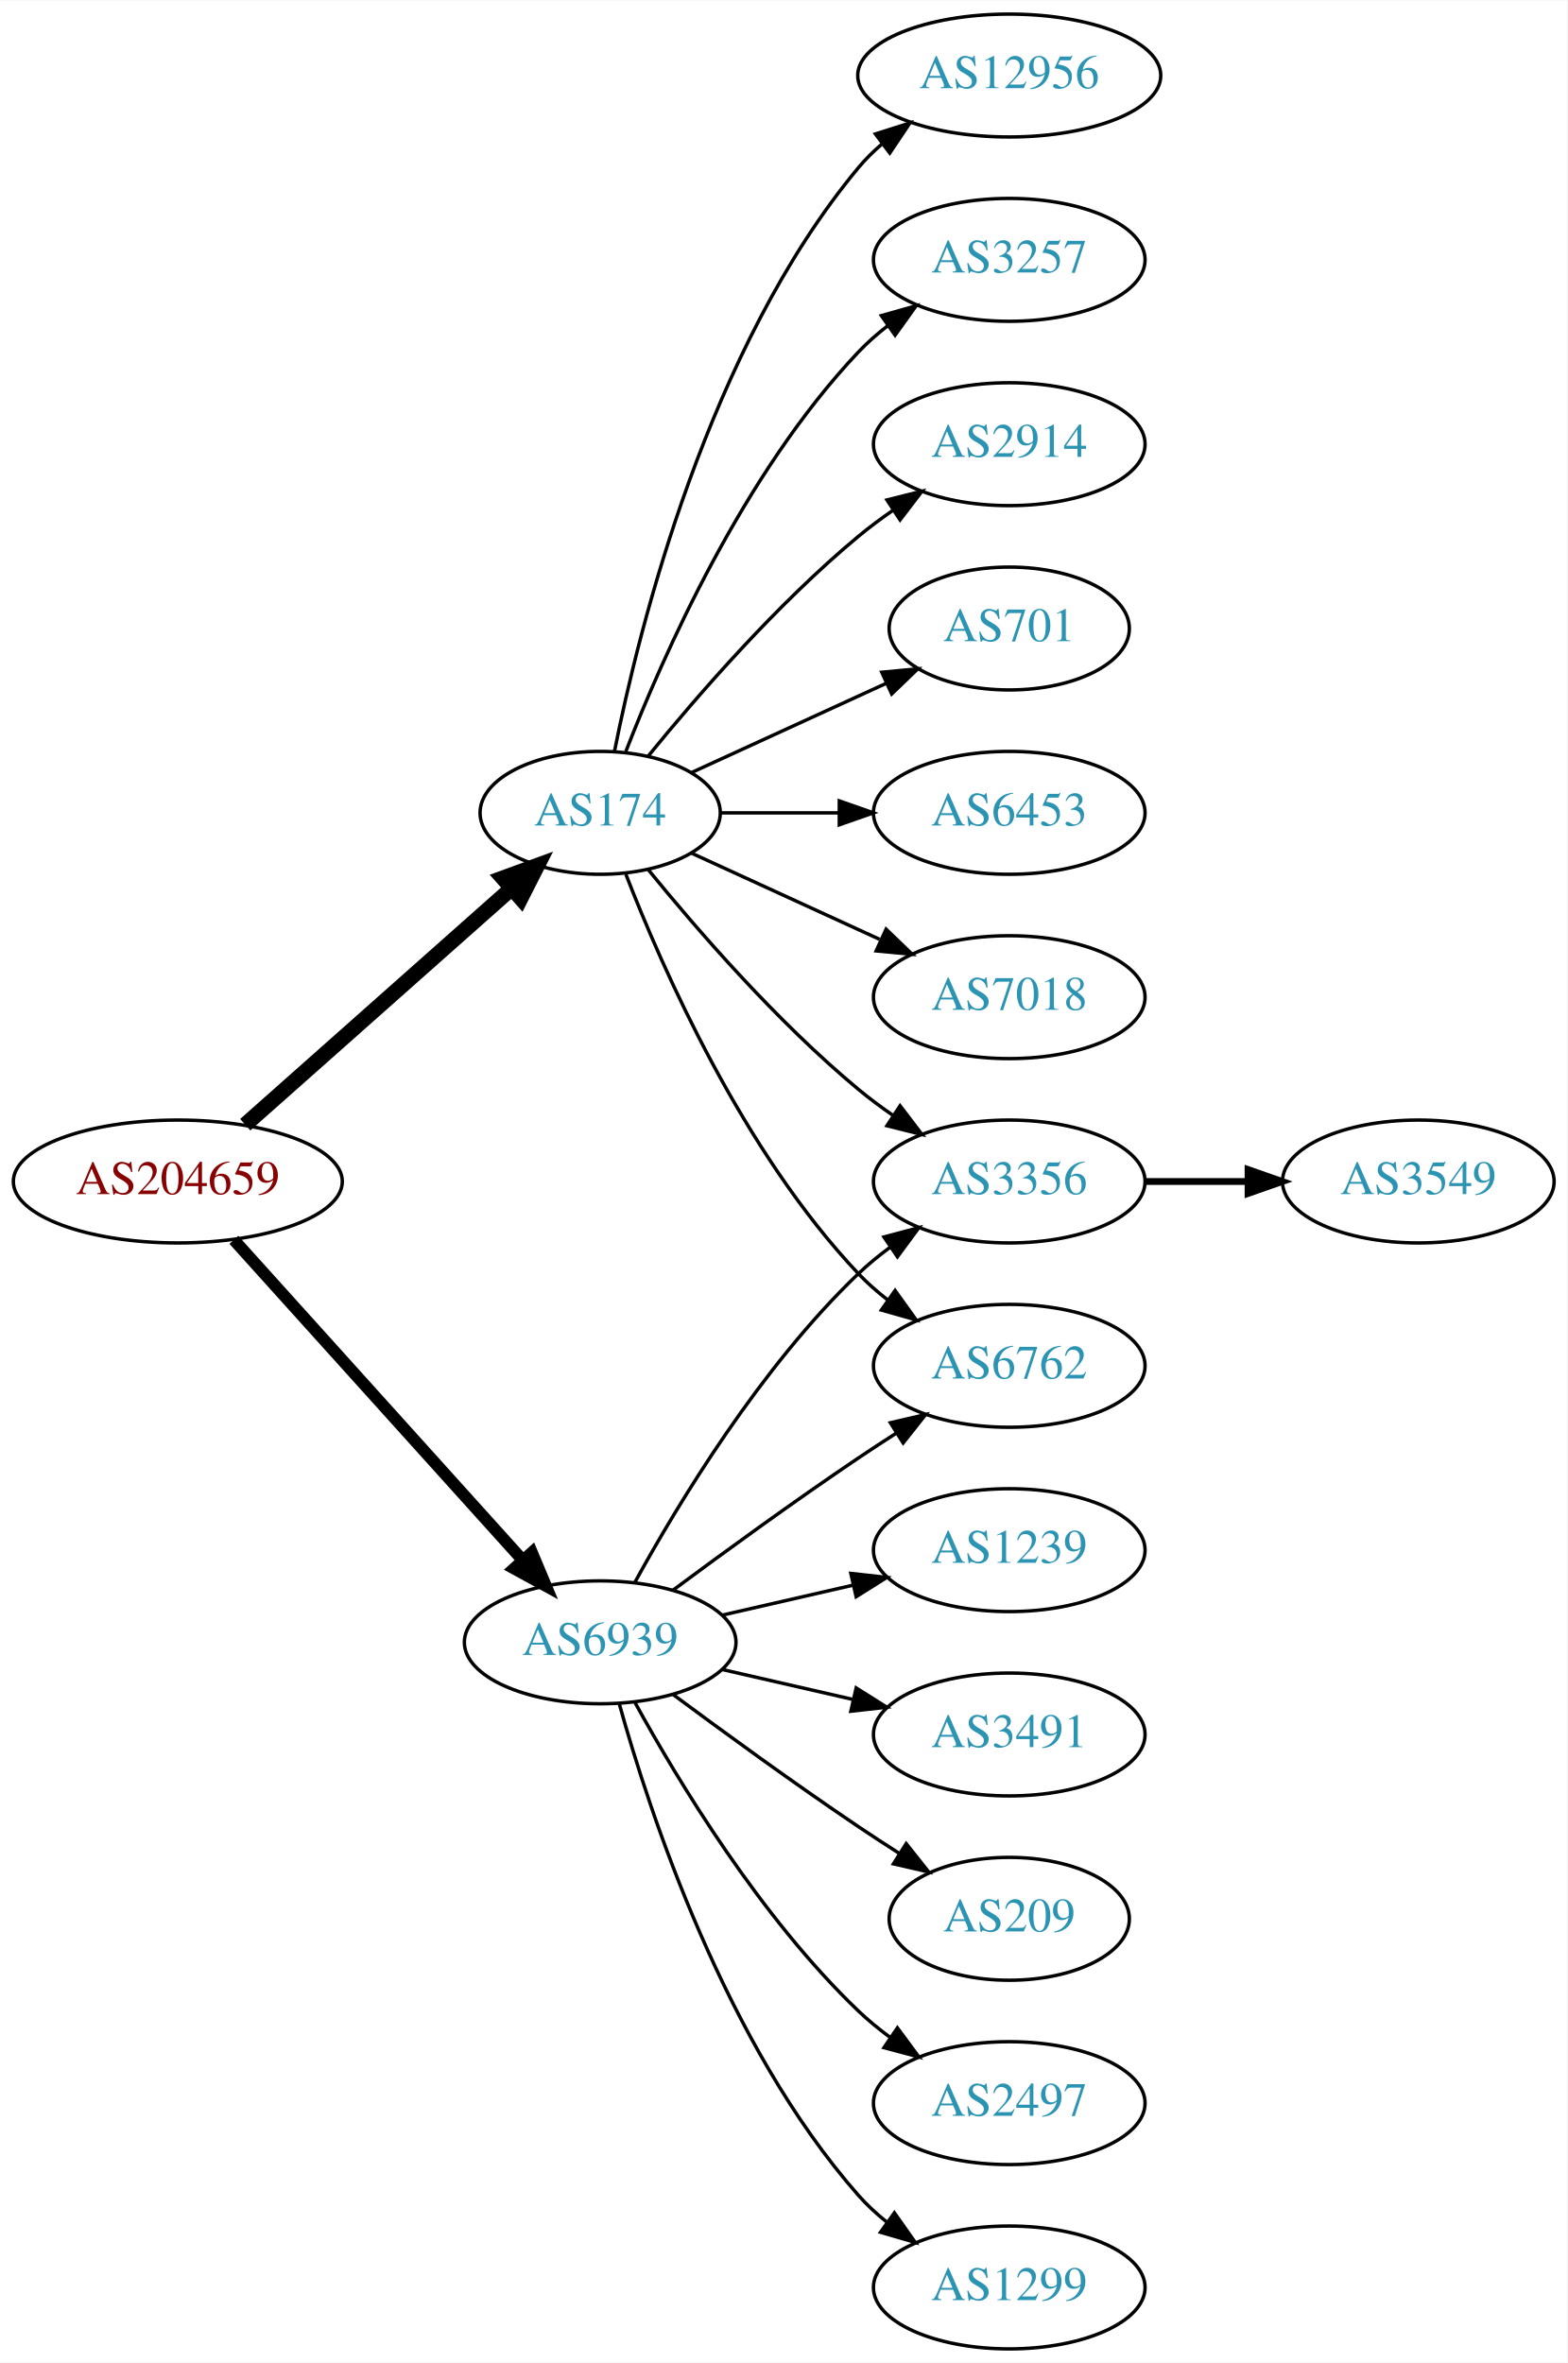
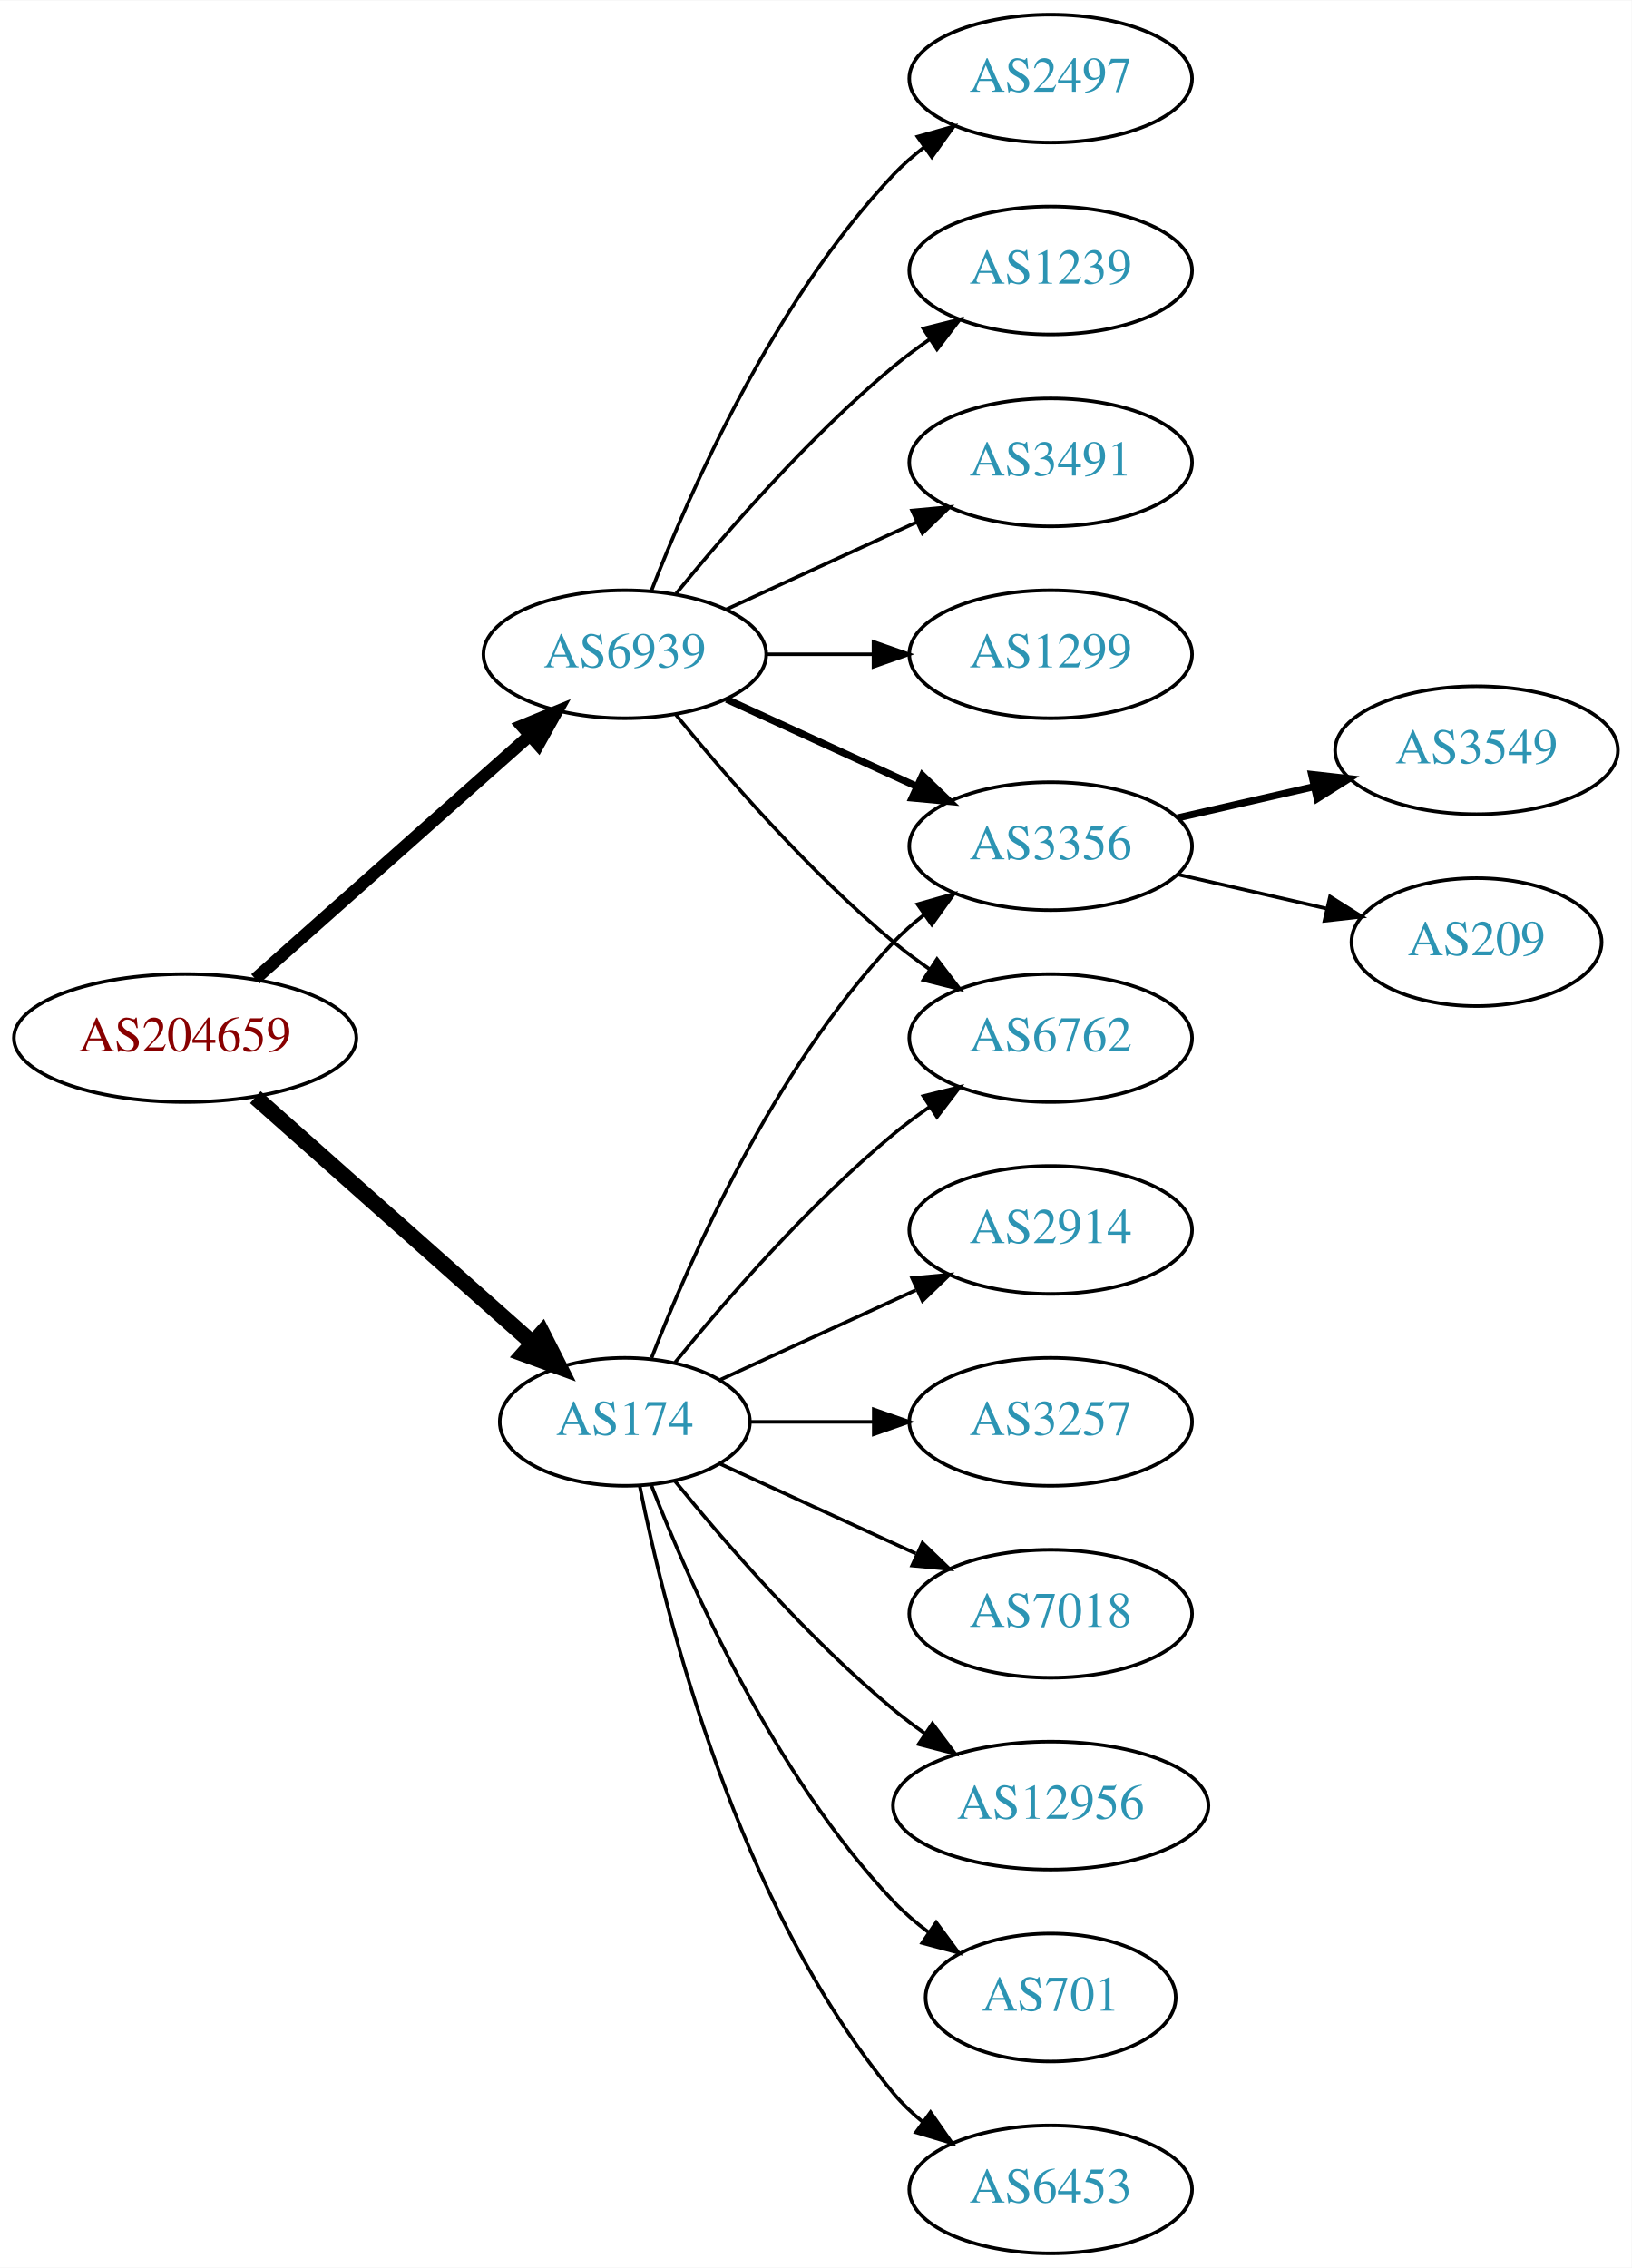
- <svg xmlns="http://www.w3.org/2000/svg" xmlns:xlink="http://www.w3.org/1999/xlink" width="459pt" height="692pt" viewBox="0.00 0.00 459.17 692.00">
-   <g id="graph0" class="graph" transform="scale(1 1) rotate(0) translate(4 688)">
-     <polygon fill="white" stroke="none" points="-4,4 -4,-688 455.17,-688 455.17,4 -4,4" />
+ <svg xmlns="http://www.w3.org/2000/svg" xmlns:xlink="http://www.w3.org/1999/xlink" width="459pt" height="638pt" viewBox="0.00 0.00 459.17 638.00">
+   <g id="graph0" class="graph" transform="scale(1 1) rotate(0) translate(4 634)">
+     <polygon fill="white" stroke="none" points="-4,4 -4,-634 455.17,-634 455.17,4 -4,4" />
    <g id="node1" class="node">
      <g id="a_node1">
        <a xlink:href="/asn/204659" xlink:title="AS204659 ~ ANLX-AS [AT]">
          <ellipse fill="#ffffff" stroke="black" cx="48.096" cy="-342" rx="48.192" ry="18" />
          <text text-anchor="middle" x="48.096" y="-338.3" font-family="Times,serif" font-size="14.00" fill="#880000">AS204659</text>
        </a>
      </g>
    </g>
    <g id="node2" class="node">
      <g id="a_node2">
        <a xlink:href="/asn/174" xlink:title="AS174 ~ Cogent Communications [US]">
-           <ellipse fill="#ffffff" stroke="black" cx="171.838" cy="-450" rx="35.194" ry="18" />
-           <text text-anchor="middle" x="171.838" y="-446.3" font-family="Times,serif" font-size="14.00" fill="#2c94b3">AS174</text>
+           <ellipse fill="#ffffff" stroke="black" cx="171.838" cy="-234" rx="35.194" ry="18" />
+           <text text-anchor="middle" x="171.838" y="-230.3" font-family="Times,serif" font-size="14.00" fill="#2c94b3">AS174</text>
        </a>
      </g>
    </g>
    <g id="edge1" class="edge">
-       <path fill="none" stroke="black" stroke-width="4.5" d="M67.851,-358.638C88.734,-377.164 122.587,-407.195 145.739,-427.734" />
-       <polygon fill="black" stroke="black" stroke-width="4.5" points="143.349,-430.878 153.443,-434.568 148.575,-424.987 143.349,-430.878" />
+       <path fill="none" stroke="black" stroke-width="4.5" d="M67.851,-325.362C88.734,-306.836 122.587,-276.805 145.739,-256.266" />
+       <polygon fill="black" stroke="black" stroke-width="4.5" points="148.575,-259.013 153.443,-249.432 143.349,-253.122 148.575,-259.013" />
    </g>
    <g id="node3" class="node">
      <g id="a_node3">
        <a xlink:href="/asn/6939" xlink:title="AS6939 ~ Hurricane Electric LLC [US]">
-           <ellipse fill="#ffffff" stroke="black" cx="171.838" cy="-207" rx="39.794" ry="18" />
-           <text text-anchor="middle" x="171.838" y="-203.3" font-family="Times,serif" font-size="14.00" fill="#2c94b3">AS6939</text>
+           <ellipse fill="#ffffff" stroke="black" cx="171.838" cy="-450" rx="39.794" ry="18" />
+           <text text-anchor="middle" x="171.838" y="-446.3" font-family="Times,serif" font-size="14.00" fill="#2c94b3">AS6939</text>
        </a>
      </g>
    </g>
    <g id="edge2" class="edge">
-       <path fill="none" stroke="black" stroke-width="3.5" d="M64.514,-324.902C85.945,-301.138 124.837,-258.01 149.174,-231.023" />
-       <polygon fill="black" stroke="black" stroke-width="3.5" points="151.827,-233.307 155.925,-223.537 146.629,-228.619 151.827,-233.307" />
+       <path fill="none" stroke="black" stroke-width="3.5" d="M67.851,-358.638C88.495,-376.952 121.814,-406.51 144.941,-427.026" />
+       <polygon fill="black" stroke="black" stroke-width="3.5" points="142.855,-429.854 152.658,-433.872 147.5,-424.618 142.855,-429.854" />
    </g>
    <g id="node4" class="node">
      <g id="a_node4">
-         <a xlink:href="/asn/701" xlink:title="AS701 ~ UUNET [US]">
-           <ellipse fill="#ffffff" stroke="black" cx="291.681" cy="-504" rx="35.194" ry="18" />
-           <text text-anchor="middle" x="291.681" y="-500.3" font-family="Times,serif" font-size="14.00" fill="#2c94b3">AS701</text>
+         <a xlink:href="/asn/2914" xlink:title="AS2914 ~ NTT America, Inc. [US]">
+           <ellipse fill="#ffffff" stroke="black" cx="291.681" cy="-288" rx="39.794" ry="18" />
+           <text text-anchor="middle" x="291.681" y="-284.3" font-family="Times,serif" font-size="14.00" fill="#2c94b3">AS2914</text>
        </a>
      </g>
    </g>
    <g id="edge3" class="edge">
-       <path fill="none" stroke="black" d="M198.699,-461.851C215.431,-469.518 237.421,-479.594 255.704,-487.972" />
-       <polygon fill="black" stroke="black" points="254.331,-491.193 264.88,-492.177 257.247,-484.829 254.331,-491.193" />
+       <path fill="none" stroke="black" d="M198.699,-245.851C214.82,-253.238 235.822,-262.862 253.687,-271.048" />
+       <polygon fill="black" stroke="black" points="252.69,-274.441 263.239,-275.425 255.606,-268.077 252.69,-274.441" />
    </g>
    <g id="node5" class="node">
      <g id="a_node5">
-         <a xlink:href="/asn/6453" xlink:title="AS6453 ~ TATA COMMUNICATIONS (AMERICA) INC [US]">
-           <ellipse fill="#ffffff" stroke="black" cx="291.681" cy="-450" rx="39.794" ry="18" />
-           <text text-anchor="middle" x="291.681" y="-446.3" font-family="Times,serif" font-size="14.00" fill="#2c94b3">AS6453</text>
+         <a xlink:href="/asn/3257" xlink:title="AS3257 ~ GTT [DE]">
+           <ellipse fill="#ffffff" stroke="black" cx="291.681" cy="-234" rx="39.794" ry="18" />
+           <text text-anchor="middle" x="291.681" y="-230.3" font-family="Times,serif" font-size="14.00" fill="#2c94b3">AS3257</text>
        </a>
      </g>
    </g>
    <g id="edge4" class="edge">
-       <path fill="none" stroke="black" d="M207.24,-450C218.064,-450 230.231,-450 241.858,-450" />
-       <polygon fill="black" stroke="black" points="241.889,-453.5 251.889,-450 241.889,-446.5 241.889,-453.5" />
+       <path fill="none" stroke="black" d="M207.24,-234C218.064,-234 230.231,-234 241.858,-234" />
+       <polygon fill="black" stroke="black" points="241.889,-237.5 251.889,-234 241.889,-230.5 241.889,-237.5" />
    </g>
    <g id="node6" class="node">
      <g id="a_node6">
-         <a xlink:href="/asn/7018" xlink:title="AS7018 ~ AT&amp;T Services, Inc. [US]">
+         <a xlink:href="/asn/3356" xlink:title="AS3356 ~ Level 3 Parent, LLC [US]">
          <ellipse fill="#ffffff" stroke="black" cx="291.681" cy="-396" rx="39.794" ry="18" />
-           <text text-anchor="middle" x="291.681" y="-392.3" font-family="Times,serif" font-size="14.00" fill="#2c94b3">AS7018</text>
+           <text text-anchor="middle" x="291.681" y="-392.3" font-family="Times,serif" font-size="14.00" fill="#2c94b3">AS3356</text>
        </a>
      </g>
    </g>
    <g id="edge5" class="edge">
-       <path fill="none" stroke="black" d="M198.699,-438.149C214.82,-430.762 235.822,-421.138 253.687,-412.952" />
-       <polygon fill="black" stroke="black" points="255.606,-415.923 263.239,-408.575 252.69,-409.559 255.606,-415.923" />
+       <path fill="none" stroke="black" d="M179.361,-251.994C190.112,-279.728 213.769,-333.429 247.484,-369 250.07,-371.728 252.988,-374.294 256.056,-376.677" />
+       <polygon fill="black" stroke="black" points="254.21,-379.658 264.404,-382.543 258.234,-373.93 254.21,-379.658" />
    </g>
    <g id="node7" class="node">
      <g id="a_node7">
-         <a xlink:href="/asn/6762" xlink:title="AS6762 ~ TELECOM ITALIA SPARKLE S.p.A. [IT]">
-           <ellipse fill="#ffffff" stroke="black" cx="291.681" cy="-288" rx="39.794" ry="18" />
-           <text text-anchor="middle" x="291.681" y="-284.3" font-family="Times,serif" font-size="14.00" fill="#2c94b3">AS6762</text>
+         <a xlink:href="/asn/7018" xlink:title="AS7018 ~ AT&amp;T Services, Inc. [US]">
+           <ellipse fill="#ffffff" stroke="black" cx="291.681" cy="-180" rx="39.794" ry="18" />
+           <text text-anchor="middle" x="291.681" y="-176.3" font-family="Times,serif" font-size="14.00" fill="#2c94b3">AS7018</text>
        </a>
      </g>
    </g>
    <g id="edge6" class="edge">
-       <path fill="none" stroke="black" d="M179.361,-432.006C190.112,-404.272 213.769,-350.571 247.484,-315 250.07,-312.272 252.988,-309.706 256.056,-307.323" />
-       <polygon fill="black" stroke="black" points="258.234,-310.07 264.404,-301.457 254.21,-304.342 258.234,-310.07" />
+       <path fill="none" stroke="black" d="M198.699,-222.149C214.82,-214.762 235.822,-205.138 253.687,-196.952" />
+       <polygon fill="black" stroke="black" points="255.606,-199.923 263.239,-192.575 252.69,-193.559 255.606,-199.923" />
    </g>
    <g id="node8" class="node">
      <g id="a_node8">
-         <a xlink:href="/asn/12956" xlink:title="AS12956 ~ TELXIUS [ES]">
-           <ellipse fill="#ffffff" stroke="black" cx="291.681" cy="-666" rx="44.393" ry="18" />
-           <text text-anchor="middle" x="291.681" y="-662.3" font-family="Times,serif" font-size="14.00" fill="#2c94b3">AS12956</text>
+         <a xlink:href="/asn/6762" xlink:title="AS6762 ~ TELECOM ITALIA SPARKLE S.p.A. [IT]">
+           <ellipse fill="#ffffff" stroke="black" cx="291.681" cy="-342" rx="39.794" ry="18" />
+           <text text-anchor="middle" x="291.681" y="-338.3" font-family="Times,serif" font-size="14.00" fill="#2c94b3">AS6762</text>
        </a>
      </g>
    </g>
    <g id="edge7" class="edge">
-       <path fill="none" stroke="black" d="M176.037,-468.073C183.2,-504.141 203.474,-586.125 247.484,-639 249.578,-641.515 251.968,-643.867 254.526,-646.051" />
-       <polygon fill="black" stroke="black" points="252.475,-648.887 262.574,-652.091 256.677,-643.289 252.475,-648.887" />
+       <path fill="none" stroke="black" d="M185.995,-250.743C200.081,-268.039 223.639,-295.223 247.484,-315 250.701,-317.668 254.201,-320.27 257.772,-322.741" />
+       <polygon fill="black" stroke="black" points="255.85,-325.666 266.128,-328.236 259.695,-319.817 255.85,-325.666" />
    </g>
    <g id="node9" class="node">
      <g id="a_node9">
-         <a xlink:href="/asn/3257" xlink:title="AS3257 ~ GTT [DE]">
+         <a xlink:href="/asn/12956" xlink:title="AS12956 ~ TELXIUS [ES]">
+           <ellipse fill="#ffffff" stroke="black" cx="291.681" cy="-126" rx="44.393" ry="18" />
+           <text text-anchor="middle" x="291.681" y="-122.3" font-family="Times,serif" font-size="14.00" fill="#2c94b3">AS12956</text>
+         </a>
+       </g>
+     </g>
+     <g id="edge8" class="edge">
+       <path fill="none" stroke="black" d="M185.995,-217.257C200.081,-199.961 223.639,-172.777 247.484,-153 250.222,-150.729 253.166,-148.506 256.183,-146.37" />
+       <polygon fill="black" stroke="black" points="258.409,-149.092 264.772,-140.621 254.515,-143.275 258.409,-149.092" />
+     </g>
+     <g id="node10" class="node">
+       <g id="a_node10">
+         <a xlink:href="/asn/701" xlink:title="AS701 ~ UUNET [US]">
+           <ellipse fill="#ffffff" stroke="black" cx="291.681" cy="-72" rx="35.194" ry="18" />
+           <text text-anchor="middle" x="291.681" y="-68.3" font-family="Times,serif" font-size="14.00" fill="#2c94b3">AS701</text>
+         </a>
+       </g>
+     </g>
+     <g id="edge9" class="edge">
+       <path fill="none" stroke="black" d="M179.361,-216.006C190.112,-188.272 213.769,-134.571 247.484,-99 250.427,-95.895 253.801,-92.999 257.336,-90.345" />
+       <polygon fill="black" stroke="black" points="259.466,-93.129 265.755,-84.603 255.522,-87.346 259.466,-93.129" />
+     </g>
+     <g id="node11" class="node">
+       <g id="a_node11">
+         <a xlink:href="/asn/6453" xlink:title="AS6453 ~ TATA COMMUNICATIONS (AMERICA) INC [US]">
+           <ellipse fill="#ffffff" stroke="black" cx="291.681" cy="-18" rx="39.794" ry="18" />
+           <text text-anchor="middle" x="291.681" y="-14.3" font-family="Times,serif" font-size="14.00" fill="#2c94b3">AS6453</text>
+         </a>
+       </g>
+     </g>
+     <g id="edge10" class="edge">
+       <path fill="none" stroke="black" d="M176.037,-215.927C183.2,-179.859 203.474,-97.875 247.484,-45 249.889,-42.111 252.686,-39.437 255.678,-36.987" />
+       <polygon fill="black" stroke="black" points="257.868,-39.722 263.921,-31.027 253.766,-34.05 257.868,-39.722" />
+     </g>
+     <g id="edge16" class="edge">
+       <path fill="none" stroke="black" stroke-width="2" d="M200.467,-437.339C216.424,-430.027 236.694,-420.739 253.977,-412.819" />
+       <polygon fill="black" stroke="black" stroke-width="2" points="255.592,-415.929 263.225,-408.581 252.676,-409.565 255.592,-415.929" />
+     </g>
+     <g id="edge17" class="edge">
+       <path fill="none" stroke="black" d="M186.257,-432.935C200.372,-415.625 223.786,-388.655 247.484,-369 250.701,-366.332 254.201,-363.73 257.772,-361.259" />
+       <polygon fill="black" stroke="black" points="259.695,-364.183 266.128,-355.764 255.85,-358.334 259.695,-364.183" />
+     </g>
+     <g id="node14" class="node">
+       <g id="a_node14">
+         <a xlink:href="/asn/2497" xlink:title="AS2497 ~ Internet Initiative Japan Inc. [JP]">
          <ellipse fill="#ffffff" stroke="black" cx="291.681" cy="-612" rx="39.794" ry="18" />
-           <text text-anchor="middle" x="291.681" y="-608.3" font-family="Times,serif" font-size="14.00" fill="#2c94b3">AS3257</text>
-         </a>
-       </g>
-     </g>
-     <g id="edge8" class="edge">
+           <text text-anchor="middle" x="291.681" y="-608.3" font-family="Times,serif" font-size="14.00" fill="#2c94b3">AS2497</text>
+         </a>
+       </g>
+     </g>
+     <g id="edge13" class="edge">
      <path fill="none" stroke="black" d="M179.361,-467.994C190.112,-495.728 213.769,-549.429 247.484,-585 250.07,-587.728 252.988,-590.294 256.056,-592.677" />
      <polygon fill="black" stroke="black" points="254.21,-595.658 264.404,-598.543 258.234,-589.93 254.21,-595.658" />
    </g>
-     <g id="node10" class="node">
-       <g id="a_node10">
-         <a xlink:href="/asn/3356" xlink:title="AS3356 ~ Level 3 Parent, LLC [US]">
-           <ellipse fill="#ffffff" stroke="black" cx="291.681" cy="-342" rx="39.794" ry="18" />
-           <text text-anchor="middle" x="291.681" y="-338.3" font-family="Times,serif" font-size="14.00" fill="#2c94b3">AS3356</text>
-         </a>
-       </g>
-     </g>
-     <g id="edge9" class="edge">
-       <path fill="none" stroke="black" d="M185.995,-433.257C200.081,-415.961 223.639,-388.777 247.484,-369 250.701,-366.332 254.201,-363.73 257.772,-361.259" />
-       <polygon fill="black" stroke="black" points="259.695,-364.183 266.128,-355.764 255.85,-358.334 259.695,-364.183" />
-     </g>
-     <g id="node11" class="node">
-       <g id="a_node11">
-         <a xlink:href="/asn/2914" xlink:title="AS2914 ~ NTT America, Inc. [US]">
-           <ellipse fill="#ffffff" stroke="black" cx="291.681" cy="-558" rx="39.794" ry="18" />
-           <text text-anchor="middle" x="291.681" y="-554.3" font-family="Times,serif" font-size="14.00" fill="#2c94b3">AS2914</text>
-         </a>
-       </g>
-     </g>
-     <g id="edge10" class="edge">
-       <path fill="none" stroke="black" d="M185.995,-466.743C200.081,-484.039 223.639,-511.223 247.484,-531 250.701,-533.668 254.201,-536.27 257.772,-538.741" />
-       <polygon fill="black" stroke="black" points="255.85,-541.666 266.128,-544.236 259.695,-535.817 255.85,-541.666" />
-     </g>
-     <g id="edge15" class="edge">
-       <path fill="none" stroke="black" d="M193.168,-222.277C208.031,-233.304 228.775,-248.407 247.484,-261 251.033,-263.389 254.784,-265.839 258.532,-268.242" />
-       <polygon fill="black" stroke="black" points="256.858,-271.325 267.181,-273.712 260.6,-265.409 256.858,-271.325" />
-     </g>
-     <g id="edge14" class="edge">
-       <path fill="none" stroke="black" d="M182.079,-224.713C194.625,-247.561 218.802,-287.611 247.484,-315 250.353,-317.739 253.542,-320.347 256.851,-322.785" />
-       <polygon fill="black" stroke="black" points="254.974,-325.742 265.21,-328.477 258.914,-319.956 254.974,-325.742" />
-     </g>
-     <g id="node13" class="node">
-       <g id="a_node13">
-         <a xlink:href="/asn/1299" xlink:title="AS1299 ~ Telia Carrier [EU]">
-           <ellipse fill="#ffffff" stroke="black" cx="291.681" cy="-18" rx="39.794" ry="18" />
-           <text text-anchor="middle" x="291.681" y="-14.3" font-family="Times,serif" font-size="14.00" fill="#2c94b3">AS1299</text>
-         </a>
-       </g>
-     </g>
-     <g id="edge12" class="edge">
-       <path fill="none" stroke="black" d="M177.411,-189.054C186.317,-157.005 208.601,-89.158 247.484,-45 249.968,-42.179 252.818,-39.551 255.844,-37.129" />
-       <polygon fill="black" stroke="black" points="258.029,-39.869 264.133,-31.209 253.961,-34.172 258.029,-39.869" />
-     </g>
-     <g id="node14" class="node">
-       <g id="a_node14">
-         <a xlink:href="/asn/1239" xlink:title="AS1239 ~ Sprint [US]">
-           <ellipse fill="#ffffff" stroke="black" cx="291.681" cy="-234" rx="39.794" ry="18" />
-           <text text-anchor="middle" x="291.681" y="-230.3" font-family="Times,serif" font-size="14.00" fill="#2c94b3">AS1239</text>
-         </a>
-       </g>
-     </g>
-     <g id="edge13" class="edge">
-       <path fill="none" stroke="black" d="M207.557,-214.955C219.557,-217.704 233.178,-220.825 245.871,-223.733" />
-       <polygon fill="black" stroke="black" points="245.273,-227.187 255.802,-226.009 246.836,-220.364 245.273,-227.187" />
-     </g>
    <g id="node15" class="node">
      <g id="a_node15">
-         <a xlink:href="/asn/3491" xlink:title="AS3491 ~ PCCW Global, Inc. [US]">
-           <ellipse fill="#ffffff" stroke="black" cx="291.681" cy="-180" rx="39.794" ry="18" />
-           <text text-anchor="middle" x="291.681" y="-176.3" font-family="Times,serif" font-size="14.00" fill="#2c94b3">AS3491</text>
-         </a>
-       </g>
-     </g>
-     <g id="edge16" class="edge">
-       <path fill="none" stroke="black" d="M207.557,-199.045C219.557,-196.296 233.178,-193.175 245.871,-190.267" />
-       <polygon fill="black" stroke="black" points="246.836,-193.636 255.802,-187.991 245.273,-186.813 246.836,-193.636" />
+         <a xlink:href="/asn/1239" xlink:title="AS1239 ~ Sprint [US]">
+           <ellipse fill="#ffffff" stroke="black" cx="291.681" cy="-558" rx="39.794" ry="18" />
+           <text text-anchor="middle" x="291.681" y="-554.3" font-family="Times,serif" font-size="14.00" fill="#2c94b3">AS1239</text>
+         </a>
+       </g>
+     </g>
+     <g id="edge14" class="edge">
+       <path fill="none" stroke="black" d="M186.257,-467.065C200.372,-484.375 223.786,-511.345 247.484,-531 250.701,-533.668 254.201,-536.27 257.772,-538.741" />
+       <polygon fill="black" stroke="black" points="255.85,-541.666 266.128,-544.236 259.695,-535.817 255.85,-541.666" />
    </g>
    <g id="node16" class="node">
      <g id="a_node16">
-         <a xlink:href="/asn/209" xlink:title="AS209 ~ CenturyLink Communications, LLC [US]">
-           <ellipse fill="#ffffff" stroke="black" cx="291.681" cy="-126" rx="35.194" ry="18" />
-           <text text-anchor="middle" x="291.681" y="-122.3" font-family="Times,serif" font-size="14.00" fill="#2c94b3">AS209</text>
-         </a>
-       </g>
-     </g>
-     <g id="edge17" class="edge">
-       <path fill="none" stroke="black" d="M193.168,-191.723C208.031,-180.696 228.775,-165.593 247.484,-153 251.302,-150.431 255.352,-147.79 259.382,-145.214" />
-       <polygon fill="black" stroke="black" points="261.486,-148.025 268.076,-139.729 257.751,-142.105 261.486,-148.025" />
+         <a xlink:href="/asn/3491" xlink:title="AS3491 ~ PCCW Global, Inc. [US]">
+           <ellipse fill="#ffffff" stroke="black" cx="291.681" cy="-504" rx="39.794" ry="18" />
+           <text text-anchor="middle" x="291.681" y="-500.3" font-family="Times,serif" font-size="14.00" fill="#2c94b3">AS3491</text>
+         </a>
+       </g>
+     </g>
+     <g id="edge15" class="edge">
+       <path fill="none" stroke="black" d="M200.467,-462.661C216.424,-469.973 236.694,-479.261 253.977,-487.181" />
+       <polygon fill="black" stroke="black" points="252.676,-490.435 263.225,-491.419 255.592,-484.071 252.676,-490.435" />
    </g>
    <g id="node17" class="node">
      <g id="a_node17">
-         <a xlink:href="/asn/2497" xlink:title="AS2497 ~ Internet Initiative Japan Inc. [JP]">
-           <ellipse fill="#ffffff" stroke="black" cx="291.681" cy="-72" rx="39.794" ry="18" />
-           <text text-anchor="middle" x="291.681" y="-68.3" font-family="Times,serif" font-size="14.00" fill="#2c94b3">AS2497</text>
+         <a xlink:href="/asn/1299" xlink:title="AS1299 ~ Telia Carrier [EU]">
+           <ellipse fill="#ffffff" stroke="black" cx="291.681" cy="-450" rx="39.794" ry="18" />
+           <text text-anchor="middle" x="291.681" y="-446.3" font-family="Times,serif" font-size="14.00" fill="#2c94b3">AS1299</text>
        </a>
      </g>
    </g>
    <g id="edge18" class="edge">
-       <path fill="none" stroke="black" d="M182.079,-189.287C194.625,-166.439 218.802,-126.389 247.484,-99 250.353,-96.261 253.542,-93.653 256.851,-91.215" />
-       <polygon fill="black" stroke="black" points="258.914,-94.044 265.21,-85.523 254.974,-88.258 258.914,-94.044" />
+       <path fill="none" stroke="black" d="M211.751,-450C221.304,-450 231.654,-450 241.616,-450" />
+       <polygon fill="black" stroke="black" points="241.809,-453.5 251.809,-450 241.809,-446.5 241.809,-453.5" />
    </g>
    <g id="node12" class="node">
      <g id="a_node12">
        <a xlink:href="/asn/3549" xlink:title="AS3549 ~ Level 3 Parent, LLC [US]">
-           <ellipse fill="#ffffff" stroke="black" cx="411.523" cy="-342" rx="39.794" ry="18" />
-           <text text-anchor="middle" x="411.523" y="-338.3" font-family="Times,serif" font-size="14.00" fill="#2c94b3">AS3549</text>
+           <ellipse fill="#ffffff" stroke="black" cx="411.523" cy="-423" rx="39.794" ry="18" />
+           <text text-anchor="middle" x="411.523" y="-419.3" font-family="Times,serif" font-size="14.00" fill="#2c94b3">AS3549</text>
        </a>
      </g>
    </g>
    <g id="edge11" class="edge">
-       <path fill="none" stroke="black" stroke-width="2" d="M331.593,-342C341.146,-342 351.496,-342 361.459,-342" />
-       <polygon fill="black" stroke="black" stroke-width="2" points="361.651,-345.5 371.651,-342 361.651,-338.5 361.651,-345.5" />
+       <path fill="none" stroke="black" stroke-width="2" d="M327.4,-403.955C339.4,-406.704 353.021,-409.825 365.713,-412.733" />
+       <polygon fill="black" stroke="black" stroke-width="2" points="365.116,-416.187 375.645,-415.009 366.679,-409.364 365.116,-416.187" />
+     </g>
+     <g id="node13" class="node">
+       <g id="a_node13">
+         <a xlink:href="/asn/209" xlink:title="AS209 ~ CenturyLink Communications, LLC [US]">
+           <ellipse fill="#ffffff" stroke="black" cx="411.523" cy="-369" rx="35.194" ry="18" />
+           <text text-anchor="middle" x="411.523" y="-365.3" font-family="Times,serif" font-size="14.00" fill="#2c94b3">AS209</text>
+         </a>
+       </g>
+     </g>
+     <g id="edge12" class="edge">
+       <path fill="none" stroke="black" d="M327.4,-388.045C340.492,-385.045 355.514,-381.604 369.155,-378.478" />
+       <polygon fill="black" stroke="black" points="370.297,-381.807 379.262,-376.162 368.733,-374.984 370.297,-381.807" />
    </g>
  </g>
</svg>
